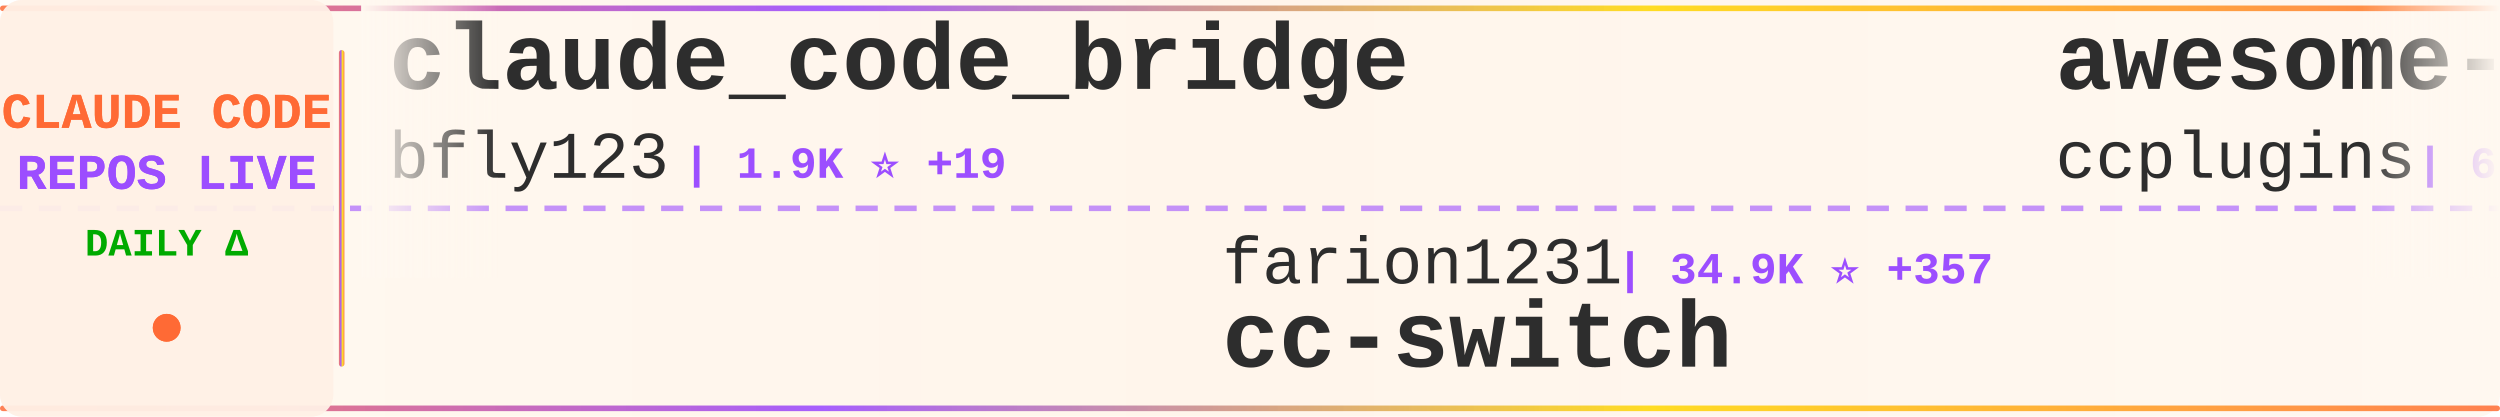
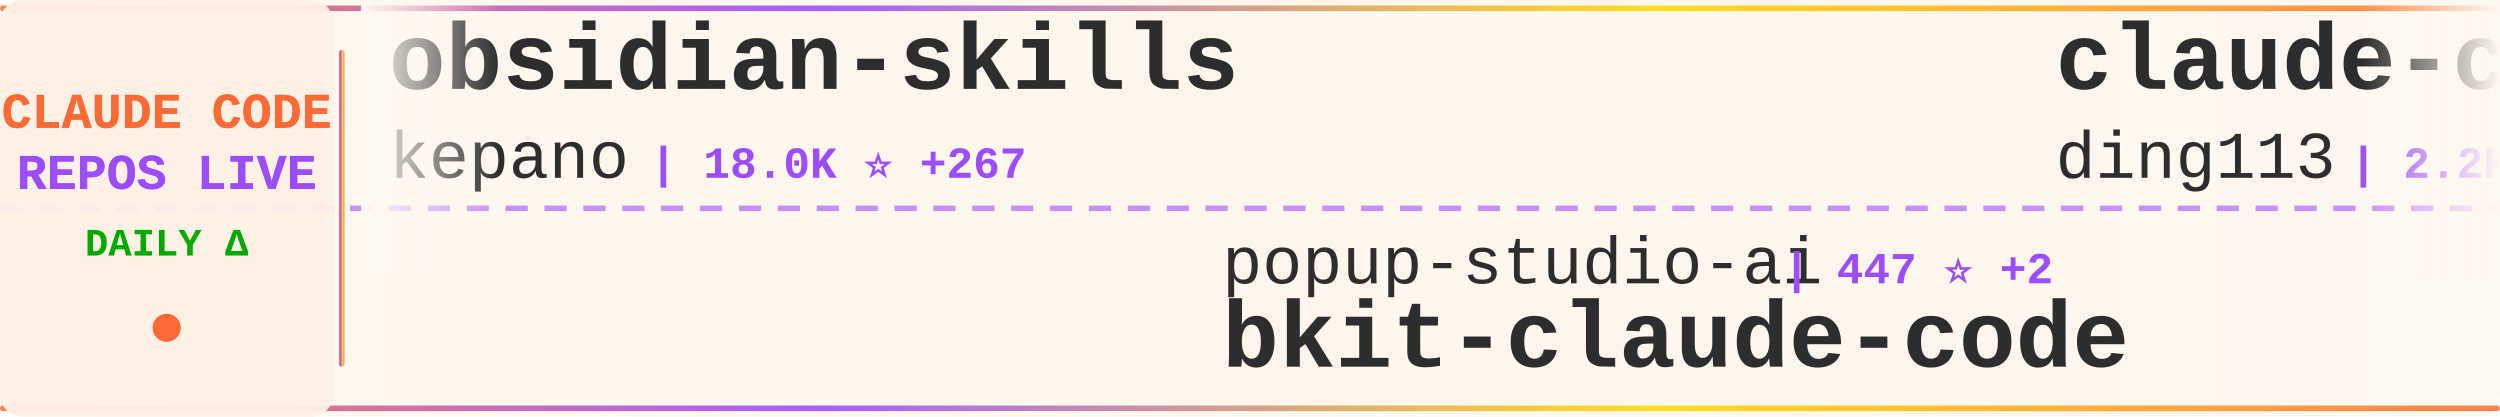
<svg xmlns="http://www.w3.org/2000/svg" width="900" height="150">
  <defs>
    <linearGradient id="tickerBg" x1="0%" y1="0%" x2="100%" y2="0%">
      <stop offset="0%" style="stop-color:#fff8f0;stop-opacity:0.98" />
      <stop offset="50%" style="stop-color:#fff5eb;stop-opacity:1" />
      <stop offset="100%" style="stop-color:#fff8f0;stop-opacity:0.98" />
    </linearGradient>
    <linearGradient id="borderGrad" x1="0%" y1="0%" x2="100%" y2="0%">
      <stop offset="0%" style="stop-color:#FF6B35;stop-opacity:0.85">
        <animate attributeName="stop-opacity" values="0.85;1;0.85" dur="2s" repeatCount="indefinite" />
      </stop>
      <stop offset="33%" style="stop-color:#9C4EFF;stop-opacity:0.9">
        <animate attributeName="stop-opacity" values="0.9;1;0.9" dur="2.2s" repeatCount="indefinite" />
      </stop>
      <stop offset="66%" style="stop-color:#FFD700;stop-opacity:0.85">
        <animate attributeName="stop-opacity" values="0.85;1;0.85" dur="1.8s" repeatCount="indefinite" />
      </stop>
      <stop offset="100%" style="stop-color:#FF6B35;stop-opacity:0.85">
        <animate attributeName="stop-opacity" values="0.85;1;0.85" dur="2s" repeatCount="indefinite" />
      </stop>
    </linearGradient>
    <filter id="textGlow">
      <feGaussianBlur stdDeviation="0.15" result="coloredBlur" />
      <feMerge>
        <feMergeNode in="coloredBlur" />
        <feMergeNode in="SourceGraphic" />
      </feMerge>
    </filter>
    <filter id="metricGlow">
      <feGaussianBlur stdDeviation="0.2" result="coloredBlur" />
      <feMerge>
        <feMergeNode in="coloredBlur" />
        <feMergeNode in="SourceGraphic" />
      </feMerge>
    </filter>
    <linearGradient id="leftFade" x1="0%" y1="0%" x2="100%" y2="0%">
      <stop offset="0%" style="stop-color:#fff8f0;stop-opacity:1" />
      <stop offset="100%" style="stop-color:#fff8f0;stop-opacity:0" />
    </linearGradient>
    <linearGradient id="rightFade" x1="0%" y1="0%" x2="100%" y2="0%">
      <stop offset="0%" style="stop-color:#fff8f0;stop-opacity:0" />
      <stop offset="100%" style="stop-color:#fff8f0;stop-opacity:1" />
    </linearGradient>
  </defs>
  <rect width="900" height="150" fill="url(#tickerBg)" rx="8" />
  <rect x="0" y="2" width="900" height="2" fill="url(#borderGrad)" rx="1" />
  <rect x="0" y="146" width="900" height="2" fill="url(#borderGrad)" rx="1" />
  <line x1="0" y1="75" x2="900" y2="75" stroke="#9C4EFF" stroke-width="2" stroke-dasharray="8 6" opacity="0.6" />
  <rect x="0" y="0" width="120" height="150" fill="#fff0e6" opacity="0.95" rx="8" />
  <text x="60" y="46" font-family="'Courier New', monospace" font-size="18" font-weight="bold" fill="#FF6B35" text-anchor="middle" filter="url(#textGlow)">
    CLAUDE CODE
  </text>
  <text x="60" y="68" font-family="'Courier New', monospace" font-size="18" font-weight="bold" fill="#9C4EFF" text-anchor="middle" filter="url(#textGlow)">
    REPOS LIVE
  </text>
  <text x="60" y="92" font-family="'Courier New', monospace" font-size="14" font-weight="bold" fill="#00aa00" text-anchor="middle">
    DAILY Δ
  </text>
  <circle cx="60" cy="118" r="5" fill="#FF6B35" filter="url(#metricGlow)">
    <animate attributeName="r" values="4;6;4" dur="1.5s" repeatCount="indefinite" />
    <animate attributeName="opacity" values="0.6;1;0.6" dur="1.5s" repeatCount="indefinite" />
  </circle>
  <rect x="122" y="18" width="2" height="114" fill="url(#borderGrad)" rx="1" />
  <clipPath id="tickerClip">
    <rect x="130" y="0" width="770" height="150" />
  </clipPath>
  <g clip-path="url(#tickerClip)">
    <g id="tickerItems">
      <animateTransform attributeName="transform" attributeType="XML" type="translate" from="0 0" to="-3000 0" dur="54s" repeatCount="indefinite" />
      <g transform="translate(0, 0)">
-         <text x="140" y="32" font-family="'Courier New', monospace" font-size="34" font-weight="bold" fill="#2d2d2d">claude_code_bridge</text>
-         <text x="140" y="64" font-family="'Courier New', monospace" font-size="24" font-weight="normal" fill="#2d2d2d" opacity="1.0">bfly123</text>
-         <text x="246" y="64" font-family="'Courier New', monospace" font-size="16" font-weight="bold" fill="#9C4EFF"> | 1.9K ⭐ +19</text>
+         <text x="140" y="32" font-family="'Courier New', monospace" font-size="34" font-weight="bold" fill="#2d2d2d">obsidian-skills</text>
+         <text x="140" y="64" font-family="'Courier New', monospace" font-size="24" font-weight="normal" fill="#2d2d2d" opacity="1.0">kepano</text>
+         <text x="234" y="64" font-family="'Courier New', monospace" font-size="16" font-weight="bold" fill="#9C4EFF"> | 18.0K ⭐ +267</text>
      </g>
      <g transform="translate(300, 0)">
-         <text x="140" y="102" font-family="'Courier New', monospace" font-size="24" font-weight="normal" fill="#2d2d2d" opacity="1.0">farion1231</text>
-         <text x="282" y="102" font-family="'Courier New', monospace" font-size="16" font-weight="bold" fill="#9C4EFF"> | 34.9K ⭐ +357</text>
-         <text x="140" y="132" font-family="'Courier New', monospace" font-size="34" font-weight="bold" fill="#2d2d2d">cc-switch</text>
+         <text x="140" y="102" font-family="'Courier New', monospace" font-size="24" font-weight="normal" fill="#2d2d2d" opacity="1.0">popup-studio-ai</text>
+         <text x="342" y="102" font-family="'Courier New', monospace" font-size="16" font-weight="bold" fill="#9C4EFF"> | 447 ⭐ +2</text>
+         <text x="140" y="132" font-family="'Courier New', monospace" font-size="34" font-weight="bold" fill="#2d2d2d">bkit-claude-code</text>
      </g>
      <g transform="translate(600, 0)">
-         <text x="140" y="32" font-family="'Courier New', monospace" font-size="34" font-weight="bold" fill="#2d2d2d">awesome-claude-code-plug...</text>
-         <text x="140" y="64" font-family="'Courier New', monospace" font-size="24" font-weight="normal" fill="#2d2d2d" opacity="1.0">ccplugins</text>
-         <text x="270" y="64" font-family="'Courier New', monospace" font-size="16" font-weight="bold" fill="#9C4EFF"> | 652 ⭐ +3</text>
+         <text x="140" y="32" font-family="'Courier New', monospace" font-size="34" font-weight="bold" fill="#2d2d2d">claude-code-hub</text>
+         <text x="140" y="64" font-family="'Courier New', monospace" font-size="24" font-weight="normal" fill="#2d2d2d" opacity="1.0">ding113</text>
+         <text x="246" y="64" font-family="'Courier New', monospace" font-size="16" font-weight="bold" fill="#9C4EFF"> | 2.2K ⭐ +13</text>
      </g>
      <g transform="translate(900, 0)">
-         <text x="140" y="102" font-family="'Courier New', monospace" font-size="24" font-weight="normal" fill="#2d2d2d" opacity="1.0">anthropics</text>
-         <text x="282" y="102" font-family="'Courier New', monospace" font-size="16" font-weight="bold" fill="#9C4EFF"> | 4.0K ⭐ +15</text>
-         <text x="140" y="132" font-family="'Courier New', monospace" font-size="34" font-weight="bold" fill="#2d2d2d">claude-code-security-rev...</text>
+         <text x="140" y="102" font-family="'Courier New', monospace" font-size="24" font-weight="normal" fill="#2d2d2d" opacity="1.0">Piebald-AI</text>
+         <text x="282" y="102" font-family="'Courier New', monospace" font-size="16" font-weight="bold" fill="#9C4EFF"> | 7.0K ⭐ +72</text>
+         <text x="140" y="132" font-family="'Courier New', monospace" font-size="34" font-weight="bold" fill="#2d2d2d">claude-code-system-promp...</text>
      </g>
      <g transform="translate(1200, 0)">
-         <text x="140" y="32" font-family="'Courier New', monospace" font-size="34" font-weight="bold" fill="#2d2d2d">claude-coder</text>
-         <text x="140" y="64" font-family="'Courier New', monospace" font-size="24" font-weight="normal" fill="#2d2d2d" opacity="1.0">kodu-ai</text>
-         <text x="246" y="64" font-family="'Courier New', monospace" font-size="16" font-weight="bold" fill="#9C4EFF"> | 5.3K ⭐ +1</text>
+         <text x="140" y="32" font-family="'Courier New', monospace" font-size="34" font-weight="bold" fill="#2d2d2d">claude-code-reverse</text>
+         <text x="140" y="64" font-family="'Courier New', monospace" font-size="24" font-weight="normal" fill="#2d2d2d" opacity="1.0">Yuyz0112</text>
+         <text x="258" y="64" font-family="'Courier New', monospace" font-size="16" font-weight="bold" fill="#9C4EFF"> | 2.3K ⭐ +6</text>
      </g>
      <g transform="translate(1500, 0)">
-         <text x="140" y="102" font-family="'Courier New', monospace" font-size="24" font-weight="normal" fill="#2d2d2d" opacity="1.0">Piebald-AI</text>
-         <text x="282" y="102" font-family="'Courier New', monospace" font-size="16" font-weight="bold" fill="#9C4EFF"> | 7.0K ⭐ +80</text>
-         <text x="140" y="132" font-family="'Courier New', monospace" font-size="34" font-weight="bold" fill="#2d2d2d">claude-code-system-promp...</text>
+         <text x="140" y="102" font-family="'Courier New', monospace" font-size="24" font-weight="normal" fill="#2d2d2d" opacity="1.0">lst97</text>
+         <text x="222" y="102" font-family="'Courier New', monospace" font-size="16" font-weight="bold" fill="#9C4EFF"> | 1.5K ⭐ +1</text>
+         <text x="140" y="132" font-family="'Courier New', monospace" font-size="34" font-weight="bold" fill="#2d2d2d">claude-code-sub-agents</text>
      </g>
      <g transform="translate(1800, 0)">
-         <text x="140" y="32" font-family="'Courier New', monospace" font-size="34" font-weight="bold" fill="#2d2d2d">claude-code-reverse</text>
-         <text x="140" y="64" font-family="'Courier New', monospace" font-size="24" font-weight="normal" fill="#2d2d2d" opacity="1.0">Yuyz0112</text>
-         <text x="258" y="64" font-family="'Courier New', monospace" font-size="16" font-weight="bold" fill="#9C4EFF"> | 2.3K ⭐ +10</text>
+         <text x="140" y="32" font-family="'Courier New', monospace" font-size="34" font-weight="bold" fill="#2d2d2d">Claude-Code-Communicatio...</text>
+         <text x="140" y="64" font-family="'Courier New', monospace" font-size="24" font-weight="normal" fill="#2d2d2d" opacity="1.0">nishimoto265</text>
+         <text x="306" y="64" font-family="'Courier New', monospace" font-size="16" font-weight="bold" fill="#9C4EFF"> | 495 ⭐</text>
      </g>
      <g transform="translate(2100, 0)">
-         <text x="140" y="102" font-family="'Courier New', monospace" font-size="24" font-weight="normal" fill="#2d2d2d" opacity="1.0">alirezarezvani</text>
-         <text x="330" y="102" font-family="'Courier New', monospace" font-size="16" font-weight="bold" fill="#9C4EFF"> | 7.7K ⭐ +245</text>
-         <text x="140" y="132" font-family="'Courier New', monospace" font-size="34" font-weight="bold" fill="#2d2d2d">claude-skills</text>
+         <text x="140" y="102" font-family="'Courier New', monospace" font-size="24" font-weight="normal" fill="#2d2d2d" opacity="1.0">feiskyer</text>
+         <text x="258" y="102" font-family="'Courier New', monospace" font-size="16" font-weight="bold" fill="#9C4EFF"> | 1.4K ⭐ +5</text>
+         <text x="140" y="132" font-family="'Courier New', monospace" font-size="34" font-weight="bold" fill="#2d2d2d">claude-code-settings</text>
      </g>
      <g transform="translate(2400, 0)">
-         <text x="140" y="32" font-family="'Courier New', monospace" font-size="34" font-weight="bold" fill="#2d2d2d">sc-claude-code-files</text>
-         <text x="140" y="64" font-family="'Courier New', monospace" font-size="24" font-weight="normal" fill="#2d2d2d" opacity="1.0">https-deeplearning-ai</text>
-         <text x="414" y="64" font-family="'Courier New', monospace" font-size="16" font-weight="bold" fill="#9C4EFF"> | 465 ⭐ +1</text>
+         <text x="140" y="32" font-family="'Courier New', monospace" font-size="34" font-weight="bold" fill="#2d2d2d">claude-code-skills</text>
+         <text x="140" y="64" font-family="'Courier New', monospace" font-size="24" font-weight="normal" fill="#2d2d2d" opacity="1.0">daymade</text>
+         <text x="246" y="64" font-family="'Courier New', monospace" font-size="16" font-weight="bold" fill="#9C4EFF"> | 739 ⭐ +5</text>
      </g>
      <g transform="translate(2700, 0)">
-         <text x="140" y="102" font-family="'Courier New', monospace" font-size="24" font-weight="normal" fill="#2d2d2d" opacity="1.0">catlog22</text>
-         <text x="258" y="102" font-family="'Courier New', monospace" font-size="16" font-weight="bold" fill="#9C4EFF"> | 1.6K ⭐ +4</text>
-         <text x="140" y="132" font-family="'Courier New', monospace" font-size="34" font-weight="bold" fill="#2d2d2d">Claude-Code-Workflow</text>
+         <text x="140" y="102" font-family="'Courier New', monospace" font-size="24" font-weight="normal" fill="#2d2d2d" opacity="1.0">KimYx0207</text>
+         <text x="270" y="102" font-family="'Courier New', monospace" font-size="16" font-weight="bold" fill="#9C4EFF"> | 2.5K ⭐ +14</text>
+         <text x="140" y="132" font-family="'Courier New', monospace" font-size="34" font-weight="bold" fill="#2d2d2d">Claude-Code-x-OpenClaw-G...</text>
      </g>
      <g transform="translate(3000, 0)">
-         <text x="140" y="32" font-family="'Courier New', monospace" font-size="34" font-weight="bold" fill="#2d2d2d">claude_code_bridge</text>
-         <text x="140" y="64" font-family="'Courier New', monospace" font-size="24" font-weight="normal" fill="#2d2d2d" opacity="1.0">bfly123</text>
-         <text x="246" y="64" font-family="'Courier New', monospace" font-size="16" font-weight="bold" fill="#9C4EFF"> | 1.9K ⭐ +19</text>
+         <text x="140" y="32" font-family="'Courier New', monospace" font-size="34" font-weight="bold" fill="#2d2d2d">obsidian-skills</text>
+         <text x="140" y="64" font-family="'Courier New', monospace" font-size="24" font-weight="normal" fill="#2d2d2d" opacity="1.0">kepano</text>
+         <text x="234" y="64" font-family="'Courier New', monospace" font-size="16" font-weight="bold" fill="#9C4EFF"> | 18.0K ⭐ +267</text>
      </g>
      <g transform="translate(3300, 0)">
-         <text x="140" y="102" font-family="'Courier New', monospace" font-size="24" font-weight="normal" fill="#2d2d2d" opacity="1.0">farion1231</text>
-         <text x="282" y="102" font-family="'Courier New', monospace" font-size="16" font-weight="bold" fill="#9C4EFF"> | 34.9K ⭐ +357</text>
-         <text x="140" y="132" font-family="'Courier New', monospace" font-size="34" font-weight="bold" fill="#2d2d2d">cc-switch</text>
+         <text x="140" y="102" font-family="'Courier New', monospace" font-size="24" font-weight="normal" fill="#2d2d2d" opacity="1.0">popup-studio-ai</text>
+         <text x="342" y="102" font-family="'Courier New', monospace" font-size="16" font-weight="bold" fill="#9C4EFF"> | 447 ⭐ +2</text>
+         <text x="140" y="132" font-family="'Courier New', monospace" font-size="34" font-weight="bold" fill="#2d2d2d">bkit-claude-code</text>
      </g>
      <g transform="translate(3600, 0)">
-         <text x="140" y="32" font-family="'Courier New', monospace" font-size="34" font-weight="bold" fill="#2d2d2d">awesome-claude-code-plug...</text>
-         <text x="140" y="64" font-family="'Courier New', monospace" font-size="24" font-weight="normal" fill="#2d2d2d" opacity="1.0">ccplugins</text>
-         <text x="270" y="64" font-family="'Courier New', monospace" font-size="16" font-weight="bold" fill="#9C4EFF"> | 652 ⭐ +3</text>
+         <text x="140" y="32" font-family="'Courier New', monospace" font-size="34" font-weight="bold" fill="#2d2d2d">claude-code-hub</text>
+         <text x="140" y="64" font-family="'Courier New', monospace" font-size="24" font-weight="normal" fill="#2d2d2d" opacity="1.0">ding113</text>
+         <text x="246" y="64" font-family="'Courier New', monospace" font-size="16" font-weight="bold" fill="#9C4EFF"> | 2.2K ⭐ +13</text>
      </g>
      <g transform="translate(3900, 0)">
-         <text x="140" y="102" font-family="'Courier New', monospace" font-size="24" font-weight="normal" fill="#2d2d2d" opacity="1.0">anthropics</text>
-         <text x="282" y="102" font-family="'Courier New', monospace" font-size="16" font-weight="bold" fill="#9C4EFF"> | 4.0K ⭐ +15</text>
-         <text x="140" y="132" font-family="'Courier New', monospace" font-size="34" font-weight="bold" fill="#2d2d2d">claude-code-security-rev...</text>
+         <text x="140" y="102" font-family="'Courier New', monospace" font-size="24" font-weight="normal" fill="#2d2d2d" opacity="1.0">Piebald-AI</text>
+         <text x="282" y="102" font-family="'Courier New', monospace" font-size="16" font-weight="bold" fill="#9C4EFF"> | 7.0K ⭐ +72</text>
+         <text x="140" y="132" font-family="'Courier New', monospace" font-size="34" font-weight="bold" fill="#2d2d2d">claude-code-system-promp...</text>
      </g>
    </g>
  </g>
  <rect x="130" y="0" width="50" height="100" fill="url(#leftFade)" />
  <rect x="850" y="0" width="50" height="100" fill="url(#rightFade)" />
</svg>
